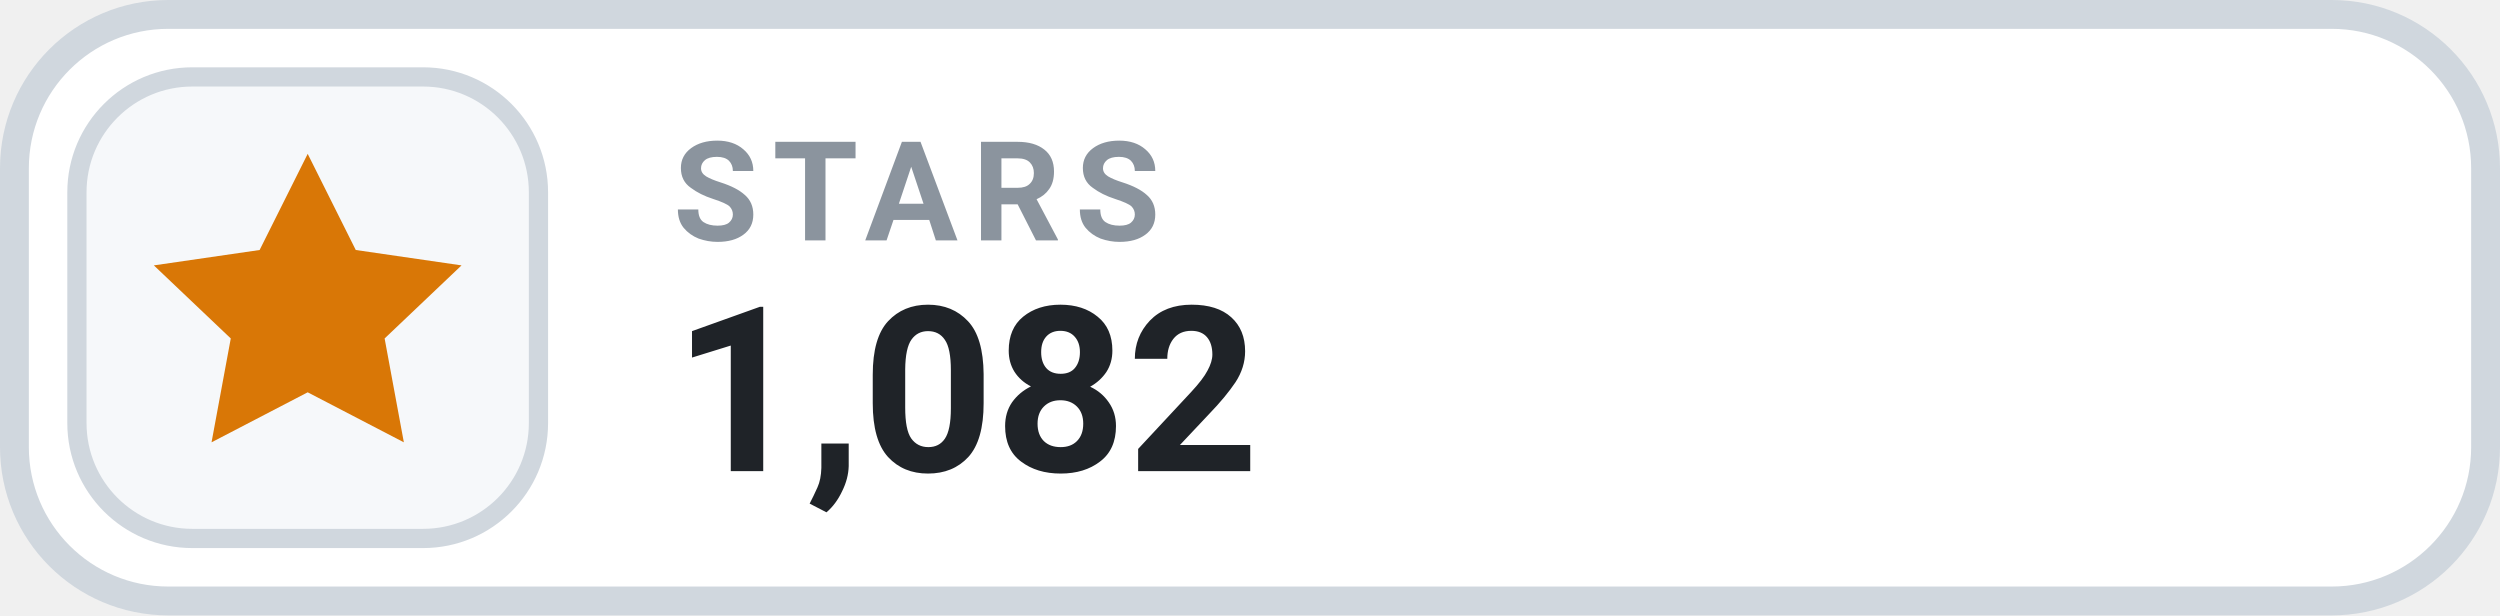
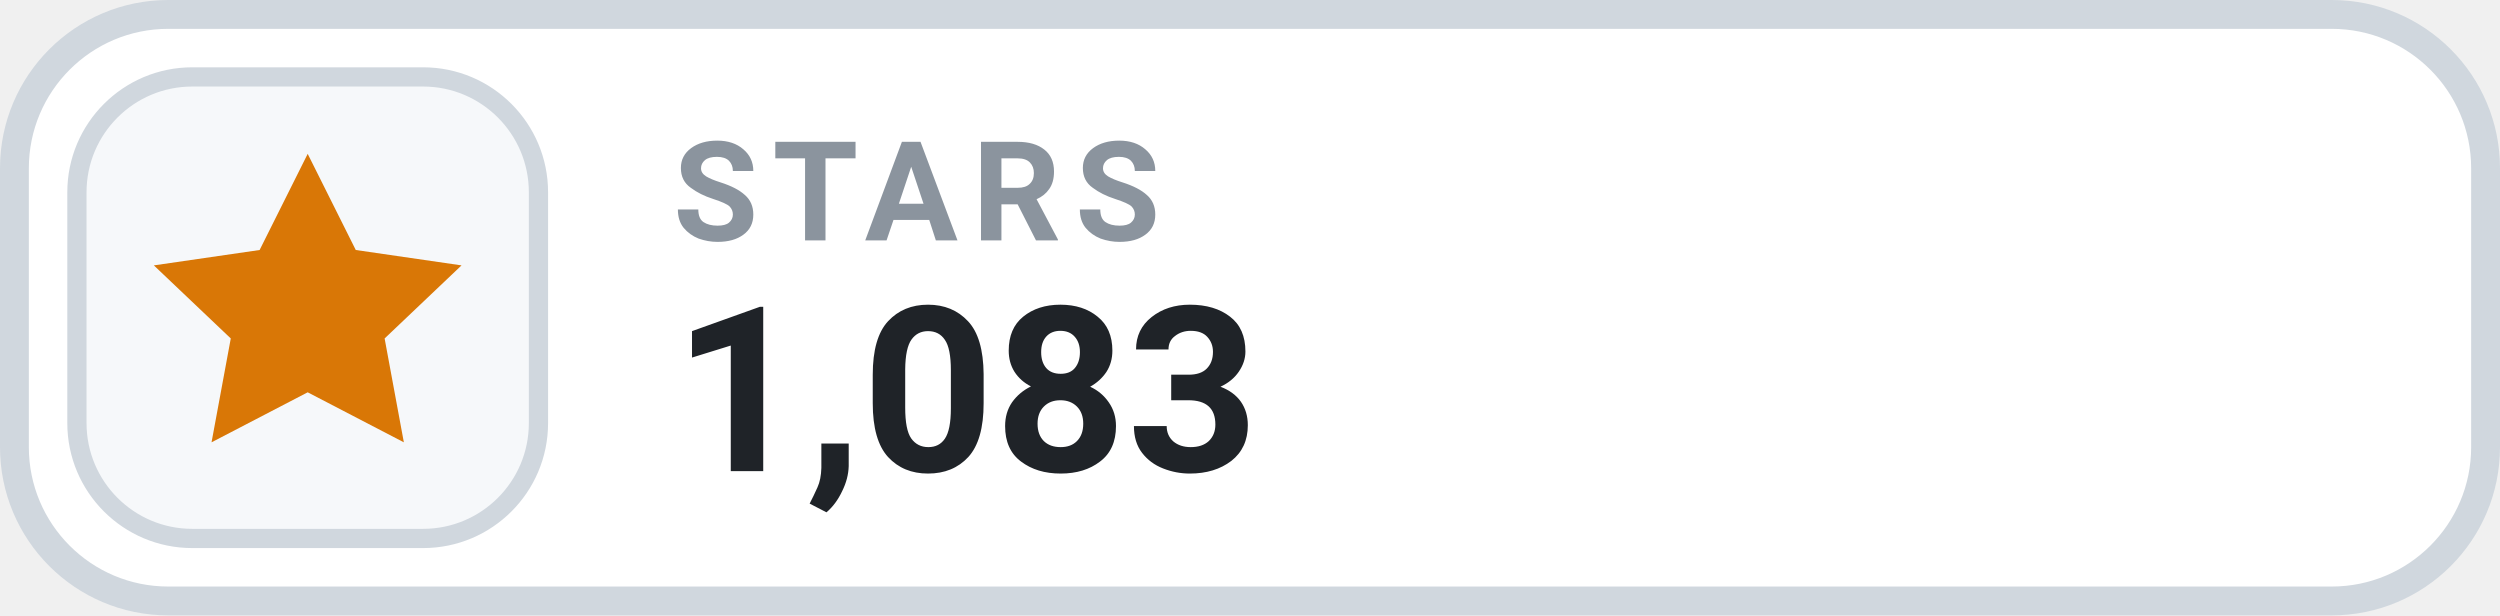
- <svg xmlns="http://www.w3.org/2000/svg" width="130" height="32" viewBox="0 0 130 32" role="img" aria-label="STARS 1,082">
+ <svg xmlns="http://www.w3.org/2000/svg" width="130" height="32" viewBox="0 0 130 32" role="img" aria-label="STARS 1,083">
  <rect x=".75" y=".75" width="128.5" height="30.5" rx="8" fill="#FFFFFF" stroke="#D0D7DE" stroke-width="1.5" />
  <rect x="4" y="4" width="24" height="24" rx="6" fill="#F6F8FA" stroke="#D0D7DE" stroke-width="1" />
  <g transform="translate(16 16)" style="color:#D97706;">
    <path d="M0 -8 l2.5 5 5.5 .8 -4 3.8 1 5.4 -5 -2.6 -5 2.6 1 -5.4 -4 -3.8 5.5 -.8 Z" fill="currentColor" />
  </g>
  <text x="35" y="12.5" fill="#8B949E" font-family="-apple-system,BlinkMacSystemFont,'Segoe UI',Roboto,Helvetica,Arial,sans-serif" font-size="7.2" font-weight="700" letter-spacing=".75">STARS</text>
-   <text x="35" y="24.5" fill="#1F2328" font-family="-apple-system,BlinkMacSystemFont,'Segoe UI',Roboto,Helvetica,Arial,sans-serif" font-size="12" font-weight="700">1,082</text>
+   <text x="35" y="24.5" fill="#1F2328" font-family="-apple-system,BlinkMacSystemFont,'Segoe UI',Roboto,Helvetica,Arial,sans-serif" font-size="12" font-weight="700">1,083</text>
</svg>
